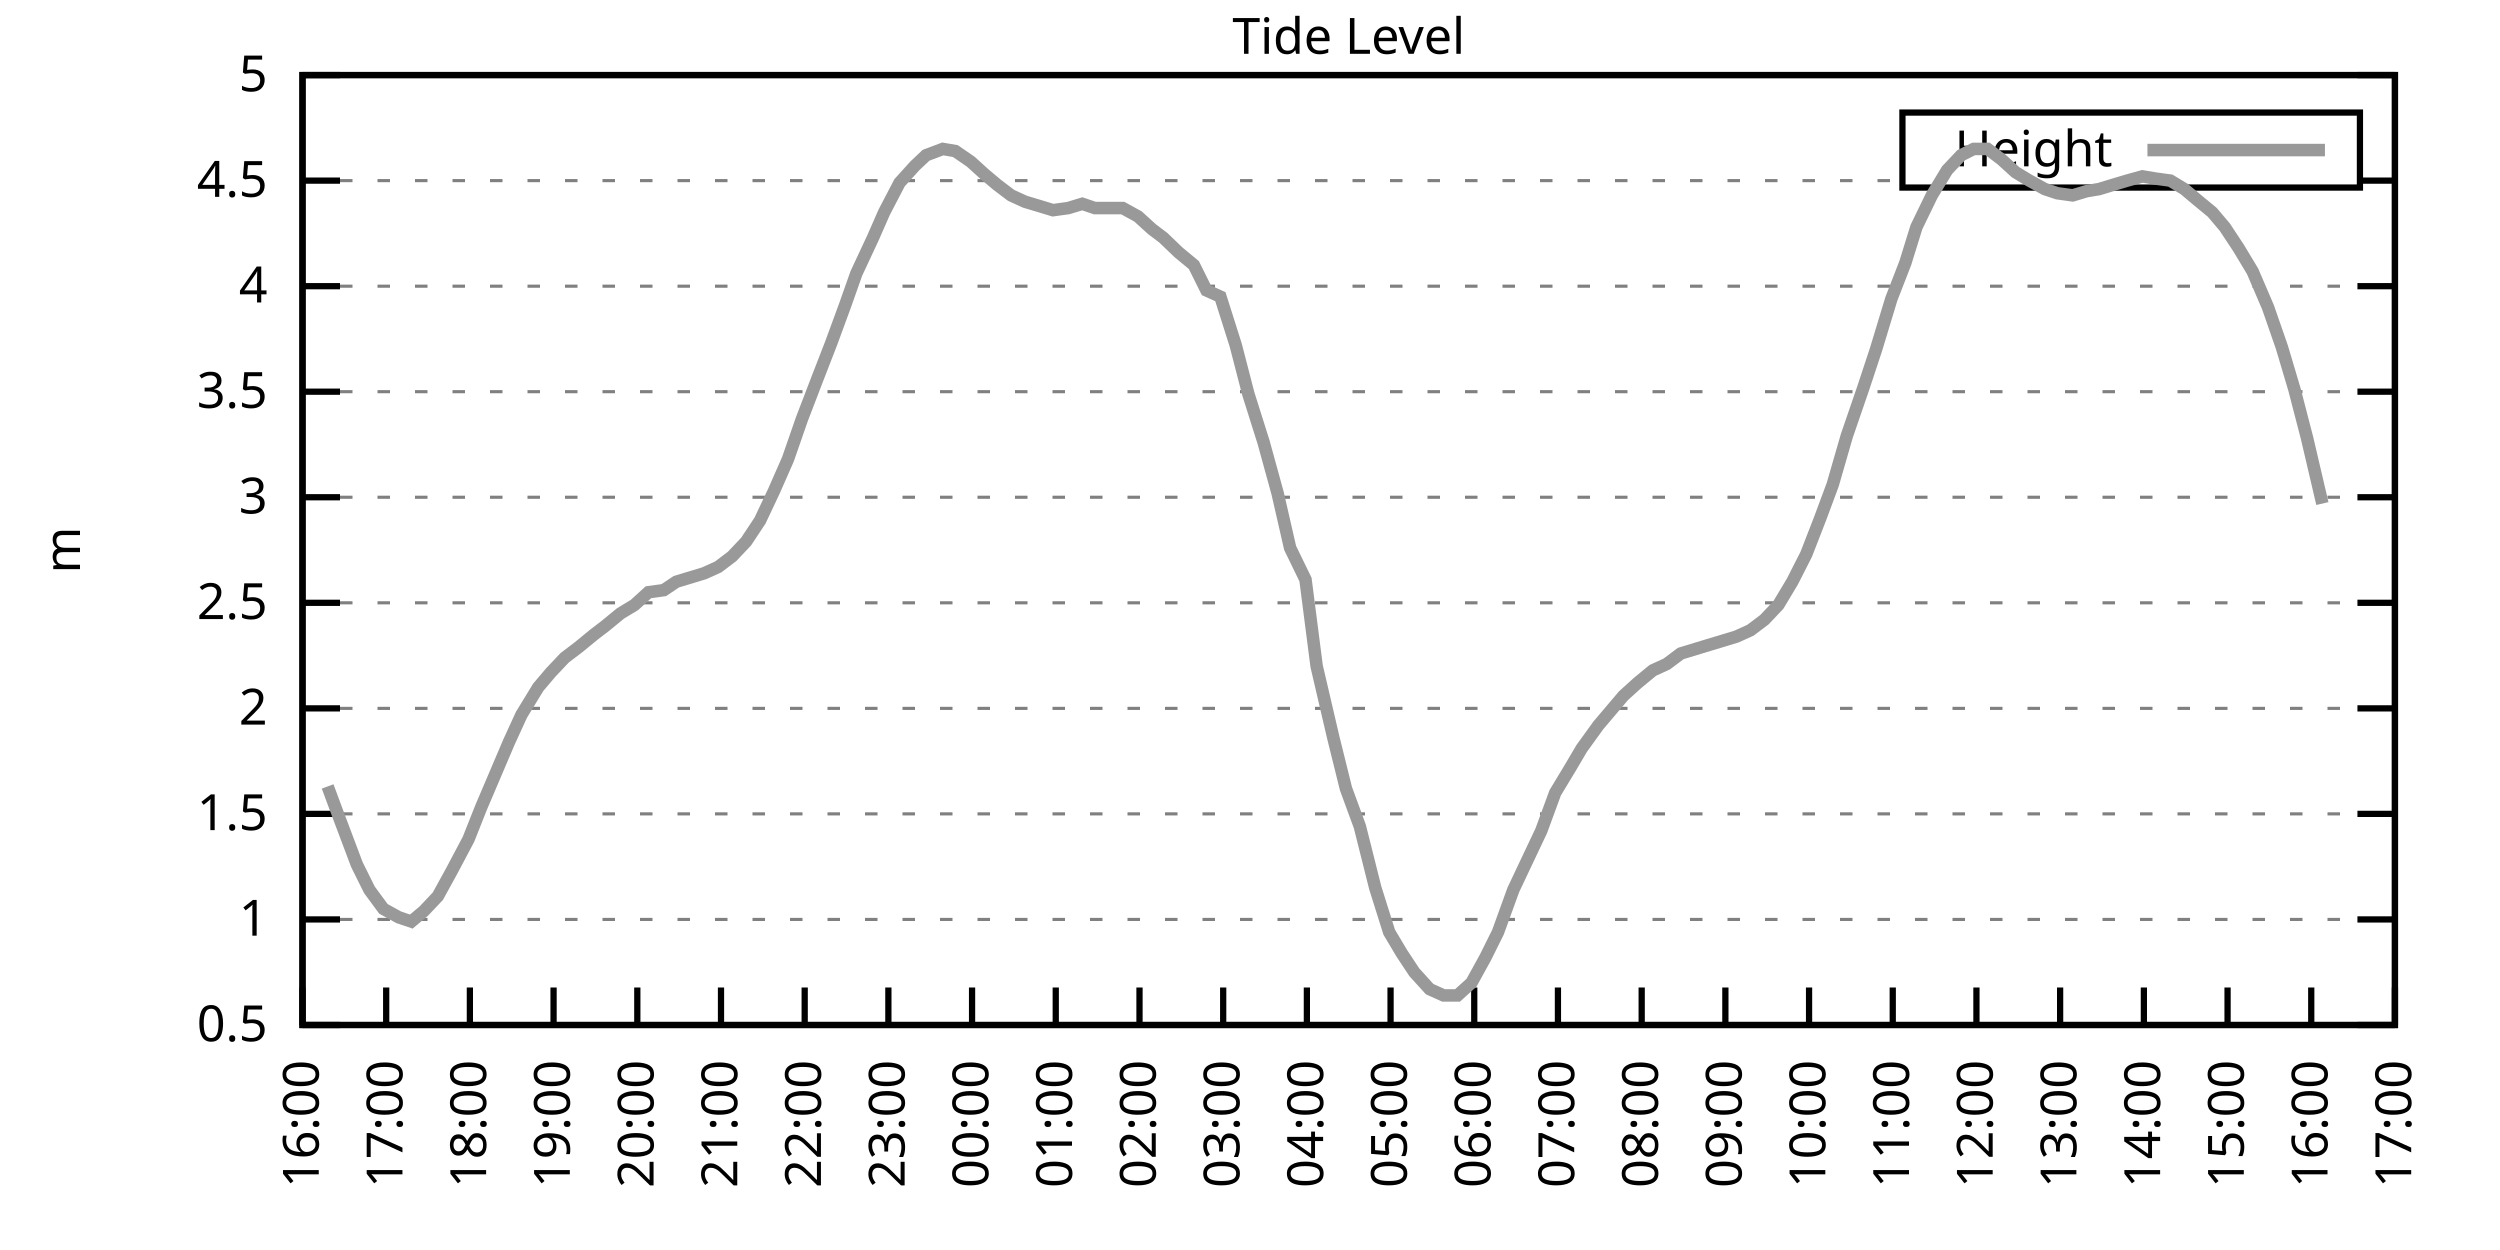
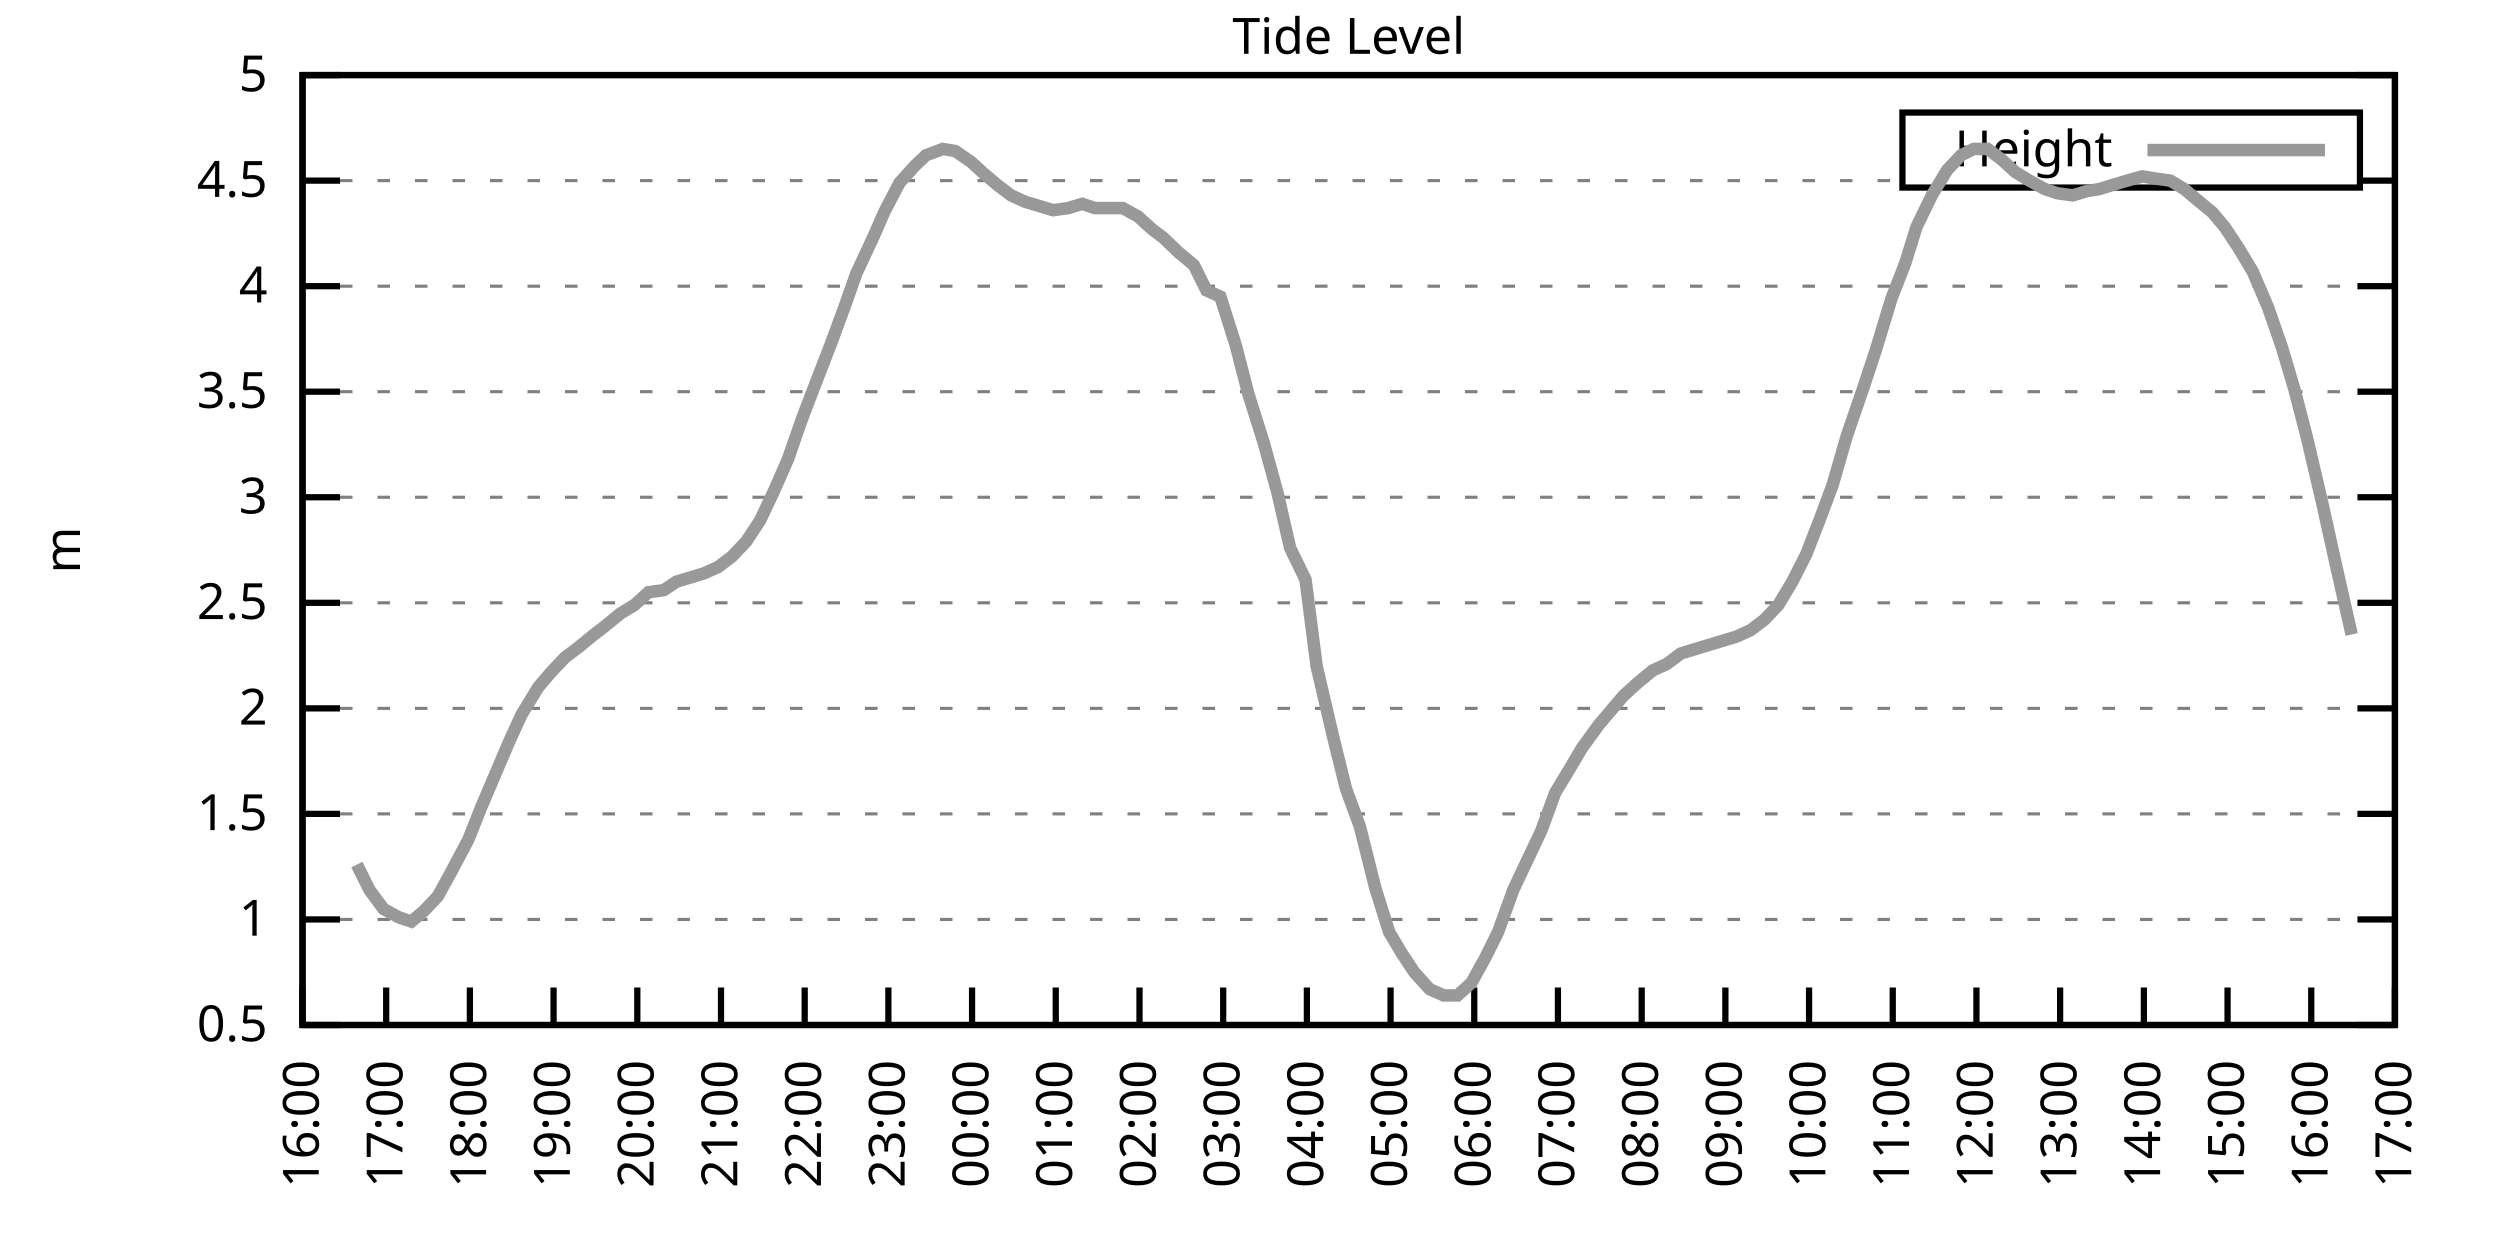
<svg xmlns="http://www.w3.org/2000/svg" xmlns:xlink="http://www.w3.org/1999/xlink" width="400" height="200" viewBox="0 0 400 200">
  <g id="gnuplot_canvas">
    <rect x="0" y="0" width="400" height="200" fill="none" />
    <defs>
      <circle id="gpDot" r="0.5" stroke-width="0.5" stroke="currentColor" />
      <path id="gpPt0" stroke-width="0.333" stroke="currentColor" d="M-1,0 h2 M0,-1 v2" />
      <path id="gpPt1" stroke-width="0.333" stroke="currentColor" d="M-1,-1 L1,1 M1,-1 L-1,1" />
      <path id="gpPt2" stroke-width="0.333" stroke="currentColor" d="M-1,0 L1,0 M0,-1 L0,1 M-1,-1 L1,1 M-1,1 L1,-1" />
      <rect id="gpPt3" stroke-width="0.333" stroke="currentColor" x="-1" y="-1" width="2" height="2" />
      <rect id="gpPt4" stroke-width="0.333" stroke="currentColor" fill="currentColor" x="-1" y="-1" width="2" height="2" />
      <circle id="gpPt5" stroke-width="0.333" stroke="currentColor" cx="0" cy="0" r="1" />
      <use xlink:href="#gpPt5" id="gpPt6" fill="currentColor" stroke="none" />
      <path id="gpPt7" stroke-width="0.333" stroke="currentColor" d="M0,-1.33 L-1.33,0.67 L1.33,0.67 z" />
      <use xlink:href="#gpPt7" id="gpPt8" fill="currentColor" stroke="none" />
      <use xlink:href="#gpPt7" id="gpPt9" stroke="currentColor" transform="rotate(180)" />
      <use xlink:href="#gpPt9" id="gpPt10" fill="currentColor" stroke="none" />
      <use xlink:href="#gpPt3" id="gpPt11" stroke="currentColor" transform="rotate(45)" />
      <use xlink:href="#gpPt11" id="gpPt12" fill="currentColor" stroke="none" />
      <path id="gpPt13" stroke-width="0.333" stroke="currentColor" d="M0,1.330 L1.265,0.411 L0.782,-1.067 L-0.782,-1.076 L-1.265,0.411 z" />
      <use xlink:href="#gpPt13" id="gpPt14" fill="currentColor" stroke="none" />
      <filter id="textbox" filterUnits="objectBoundingBox" x="0" y="0" height="1" width="1">
        <feFlood flood-color="white" flood-opacity="1" result="bgnd" />
        <feComposite in="SourceGraphic" in2="bgnd" operator="atop" />
      </filter>
      <filter id="greybox" filterUnits="objectBoundingBox" x="0" y="0" height="1" width="1">
        <feFlood flood-color="lightgrey" flood-opacity="1" result="grey" />
        <feComposite in="SourceGraphic" in2="grey" operator="atop" />
      </filter>
    </defs>
    <g fill="none" color="white" stroke="currentColor" stroke-width="1.00" stroke-linecap="butt" stroke-linejoin="miter">
</g>
    <g fill="none" color="black" stroke="currentColor" stroke-width="1.00" stroke-linecap="butt" stroke-linejoin="miter">
      <g stroke="none" shape-rendering="crispEdges">
        <polygon fill="rgb(255, 255, 255)" points="48.40,164.00 383.18,164.00 383.18,12.02 48.40,12.02 " />
      </g>
    </g>
    <g fill="none" color="black" stroke="currentColor" stroke-width="1.00" stroke-linecap="butt" stroke-linejoin="miter">
</g>
    <g fill="none" color="black" stroke="black" stroke-width="0.50" stroke-linecap="butt" stroke-linejoin="miter">
</g>
    <g fill="none" color="gray" stroke="currentColor" stroke-width="0.50" stroke-linecap="butt" stroke-linejoin="miter">
      <path stroke="gray" stroke-dasharray="2,4" class="gridline" d="M48.40,164.00 L383.19,164.00  " />
    </g>
    <g fill="none" color="gray" stroke="gray" stroke-width="1.00" stroke-linecap="butt" stroke-linejoin="miter">
</g>
    <g fill="none" color="black" stroke="currentColor" stroke-width="1.00" stroke-linecap="butt" stroke-linejoin="miter">
      <path stroke="black" d="M48.40,164.00 L54.40,164.00 M383.19,164.00 L377.19,164.00  " />
      <g transform="translate(42.80,166.60)" stroke="none" fill="black" font-family="Sans" font-size="8.00" text-anchor="end">
        <text>
          <tspan font-family="Sans"> 0.5</tspan>
        </text>
      </g>
    </g>
    <g fill="none" color="black" stroke="currentColor" stroke-width="1.00" stroke-linecap="butt" stroke-linejoin="miter">
</g>
    <g fill="none" color="black" stroke="black" stroke-width="0.50" stroke-linecap="butt" stroke-linejoin="miter">
</g>
    <g fill="none" color="gray" stroke="currentColor" stroke-width="0.50" stroke-linecap="butt" stroke-linejoin="miter">
      <path stroke="gray" stroke-dasharray="2,4" class="gridline" d="M48.40,147.11 L383.19,147.11  " />
    </g>
    <g fill="none" color="gray" stroke="gray" stroke-width="1.00" stroke-linecap="butt" stroke-linejoin="miter">
</g>
    <g fill="none" color="black" stroke="currentColor" stroke-width="1.00" stroke-linecap="butt" stroke-linejoin="miter">
      <path stroke="black" d="M48.40,147.11 L54.40,147.11 M383.19,147.11 L377.19,147.11  " />
      <g transform="translate(42.80,149.71)" stroke="none" fill="black" font-family="Sans" font-size="8.00" text-anchor="end">
        <text>
          <tspan font-family="Sans"> 1</tspan>
        </text>
      </g>
    </g>
    <g fill="none" color="black" stroke="currentColor" stroke-width="1.00" stroke-linecap="butt" stroke-linejoin="miter">
</g>
    <g fill="none" color="black" stroke="black" stroke-width="0.50" stroke-linecap="butt" stroke-linejoin="miter">
</g>
    <g fill="none" color="gray" stroke="currentColor" stroke-width="0.50" stroke-linecap="butt" stroke-linejoin="miter">
      <path stroke="gray" stroke-dasharray="2,4" class="gridline" d="M48.40,130.22 L383.19,130.22  " />
    </g>
    <g fill="none" color="gray" stroke="gray" stroke-width="1.00" stroke-linecap="butt" stroke-linejoin="miter">
</g>
    <g fill="none" color="black" stroke="currentColor" stroke-width="1.00" stroke-linecap="butt" stroke-linejoin="miter">
      <path stroke="black" d="M48.40,130.22 L54.40,130.22 M383.19,130.22 L377.19,130.22  " />
      <g transform="translate(42.80,132.82)" stroke="none" fill="black" font-family="Sans" font-size="8.00" text-anchor="end">
        <text>
          <tspan font-family="Sans"> 1.5</tspan>
        </text>
      </g>
    </g>
    <g fill="none" color="black" stroke="currentColor" stroke-width="1.00" stroke-linecap="butt" stroke-linejoin="miter">
</g>
    <g fill="none" color="black" stroke="black" stroke-width="0.50" stroke-linecap="butt" stroke-linejoin="miter">
</g>
    <g fill="none" color="gray" stroke="currentColor" stroke-width="0.50" stroke-linecap="butt" stroke-linejoin="miter">
      <path stroke="gray" stroke-dasharray="2,4" class="gridline" d="M48.40,113.34 L383.19,113.34  " />
    </g>
    <g fill="none" color="gray" stroke="gray" stroke-width="1.00" stroke-linecap="butt" stroke-linejoin="miter">
</g>
    <g fill="none" color="black" stroke="currentColor" stroke-width="1.00" stroke-linecap="butt" stroke-linejoin="miter">
      <path stroke="black" d="M48.40,113.34 L54.40,113.34 M383.19,113.34 L377.19,113.34  " />
      <g transform="translate(42.80,115.94)" stroke="none" fill="black" font-family="Sans" font-size="8.00" text-anchor="end">
        <text>
          <tspan font-family="Sans"> 2</tspan>
        </text>
      </g>
    </g>
    <g fill="none" color="black" stroke="currentColor" stroke-width="1.00" stroke-linecap="butt" stroke-linejoin="miter">
</g>
    <g fill="none" color="black" stroke="black" stroke-width="0.50" stroke-linecap="butt" stroke-linejoin="miter">
</g>
    <g fill="none" color="gray" stroke="currentColor" stroke-width="0.50" stroke-linecap="butt" stroke-linejoin="miter">
      <path stroke="gray" stroke-dasharray="2,4" class="gridline" d="M48.40,96.45 L383.19,96.45  " />
    </g>
    <g fill="none" color="gray" stroke="gray" stroke-width="1.00" stroke-linecap="butt" stroke-linejoin="miter">
</g>
    <g fill="none" color="black" stroke="currentColor" stroke-width="1.00" stroke-linecap="butt" stroke-linejoin="miter">
      <path stroke="black" d="M48.40,96.45 L54.40,96.45 M383.19,96.45 L377.19,96.45  " />
      <g transform="translate(42.80,99.05)" stroke="none" fill="black" font-family="Sans" font-size="8.00" text-anchor="end">
        <text>
          <tspan font-family="Sans"> 2.5</tspan>
        </text>
      </g>
    </g>
    <g fill="none" color="black" stroke="currentColor" stroke-width="1.00" stroke-linecap="butt" stroke-linejoin="miter">
</g>
    <g fill="none" color="black" stroke="black" stroke-width="0.50" stroke-linecap="butt" stroke-linejoin="miter">
</g>
    <g fill="none" color="gray" stroke="currentColor" stroke-width="0.50" stroke-linecap="butt" stroke-linejoin="miter">
      <path stroke="gray" stroke-dasharray="2,4" class="gridline" d="M48.40,79.56 L383.19,79.56  " />
    </g>
    <g fill="none" color="gray" stroke="gray" stroke-width="1.00" stroke-linecap="butt" stroke-linejoin="miter">
</g>
    <g fill="none" color="black" stroke="currentColor" stroke-width="1.00" stroke-linecap="butt" stroke-linejoin="miter">
      <path stroke="black" d="M48.40,79.56 L54.40,79.56 M383.19,79.56 L377.19,79.56  " />
      <g transform="translate(42.80,82.16)" stroke="none" fill="black" font-family="Sans" font-size="8.00" text-anchor="end">
        <text>
          <tspan font-family="Sans"> 3</tspan>
        </text>
      </g>
    </g>
    <g fill="none" color="black" stroke="currentColor" stroke-width="1.00" stroke-linecap="butt" stroke-linejoin="miter">
</g>
    <g fill="none" color="black" stroke="black" stroke-width="0.50" stroke-linecap="butt" stroke-linejoin="miter">
</g>
    <g fill="none" color="gray" stroke="currentColor" stroke-width="0.50" stroke-linecap="butt" stroke-linejoin="miter">
      <path stroke="gray" stroke-dasharray="2,4" class="gridline" d="M48.40,62.67 L383.19,62.67  " />
    </g>
    <g fill="none" color="gray" stroke="gray" stroke-width="1.00" stroke-linecap="butt" stroke-linejoin="miter">
</g>
    <g fill="none" color="black" stroke="currentColor" stroke-width="1.00" stroke-linecap="butt" stroke-linejoin="miter">
      <path stroke="black" d="M48.40,62.67 L54.40,62.67 M383.19,62.67 L377.19,62.67  " />
      <g transform="translate(42.80,65.27)" stroke="none" fill="black" font-family="Sans" font-size="8.00" text-anchor="end">
        <text>
          <tspan font-family="Sans"> 3.5</tspan>
        </text>
      </g>
    </g>
    <g fill="none" color="black" stroke="currentColor" stroke-width="1.00" stroke-linecap="butt" stroke-linejoin="miter">
</g>
    <g fill="none" color="black" stroke="black" stroke-width="0.50" stroke-linecap="butt" stroke-linejoin="miter">
</g>
    <g fill="none" color="gray" stroke="currentColor" stroke-width="0.50" stroke-linecap="butt" stroke-linejoin="miter">
      <path stroke="gray" stroke-dasharray="2,4" class="gridline" d="M48.40,45.79 L383.19,45.79  " />
    </g>
    <g fill="none" color="gray" stroke="gray" stroke-width="1.00" stroke-linecap="butt" stroke-linejoin="miter">
</g>
    <g fill="none" color="black" stroke="currentColor" stroke-width="1.00" stroke-linecap="butt" stroke-linejoin="miter">
      <path stroke="black" d="M48.40,45.79 L54.40,45.79 M383.19,45.79 L377.19,45.79  " />
      <g transform="translate(42.80,48.39)" stroke="none" fill="black" font-family="Sans" font-size="8.00" text-anchor="end">
        <text>
          <tspan font-family="Sans"> 4</tspan>
        </text>
      </g>
    </g>
    <g fill="none" color="black" stroke="currentColor" stroke-width="1.00" stroke-linecap="butt" stroke-linejoin="miter">
</g>
    <g fill="none" color="black" stroke="black" stroke-width="0.50" stroke-linecap="butt" stroke-linejoin="miter">
</g>
    <g fill="none" color="gray" stroke="currentColor" stroke-width="0.50" stroke-linecap="butt" stroke-linejoin="miter">
      <path stroke="gray" stroke-dasharray="2,4" class="gridline" d="M48.40,28.90 L304.39,28.90 M377.59,28.90 L383.19,28.90  " />
    </g>
    <g fill="none" color="gray" stroke="gray" stroke-width="1.00" stroke-linecap="butt" stroke-linejoin="miter">
</g>
    <g fill="none" color="black" stroke="currentColor" stroke-width="1.00" stroke-linecap="butt" stroke-linejoin="miter">
      <path stroke="black" d="M48.40,28.90 L54.40,28.90 M383.19,28.90 L377.19,28.90  " />
      <g transform="translate(42.80,31.50)" stroke="none" fill="black" font-family="Sans" font-size="8.00" text-anchor="end">
        <text>
          <tspan font-family="Sans"> 4.5</tspan>
        </text>
      </g>
    </g>
    <g fill="none" color="black" stroke="currentColor" stroke-width="1.00" stroke-linecap="butt" stroke-linejoin="miter">
</g>
    <g fill="none" color="black" stroke="black" stroke-width="0.50" stroke-linecap="butt" stroke-linejoin="miter">
</g>
    <g fill="none" color="gray" stroke="currentColor" stroke-width="0.50" stroke-linecap="butt" stroke-linejoin="miter">
      <path stroke="gray" stroke-dasharray="2,4" class="gridline" d="M48.40,12.01 L383.19,12.01  " />
    </g>
    <g fill="none" color="gray" stroke="gray" stroke-width="1.00" stroke-linecap="butt" stroke-linejoin="miter">
</g>
    <g fill="none" color="black" stroke="currentColor" stroke-width="1.00" stroke-linecap="butt" stroke-linejoin="miter">
      <path stroke="black" d="M48.40,12.01 L54.40,12.01 M383.19,12.01 L377.19,12.01  " />
      <g transform="translate(42.80,14.61)" stroke="none" fill="black" font-family="Sans" font-size="8.00" text-anchor="end">
        <text>
          <tspan font-family="Sans"> 5</tspan>
        </text>
      </g>
    </g>
    <g fill="none" color="black" stroke="currentColor" stroke-width="1.00" stroke-linecap="butt" stroke-linejoin="miter">
      <path stroke="black" d="M48.40,164.00 L48.40,158.00  " />
      <g transform="translate(51.00,169.60) rotate(270.00)" stroke="none" fill="black" font-family="Sans" font-size="8.00" text-anchor="end">
        <text>
          <tspan font-family="Sans">16:00</tspan>
        </text>
      </g>
    </g>
    <g fill="none" color="black" stroke="currentColor" stroke-width="1.00" stroke-linecap="butt" stroke-linejoin="miter">
      <path stroke="black" d="M61.79,164.00 L61.79,158.00  " />
      <g transform="translate(64.39,169.60) rotate(270.00)" stroke="none" fill="black" font-family="Sans" font-size="8.00" text-anchor="end">
        <text>
          <tspan font-family="Sans">17:00</tspan>
        </text>
      </g>
    </g>
    <g fill="none" color="black" stroke="currentColor" stroke-width="1.00" stroke-linecap="butt" stroke-linejoin="miter">
      <path stroke="black" d="M75.18,164.00 L75.18,158.00  " />
      <g transform="translate(77.78,169.60) rotate(270.00)" stroke="none" fill="black" font-family="Sans" font-size="8.00" text-anchor="end">
        <text>
          <tspan font-family="Sans">18:00</tspan>
        </text>
      </g>
    </g>
    <g fill="none" color="black" stroke="currentColor" stroke-width="1.00" stroke-linecap="butt" stroke-linejoin="miter">
      <path stroke="black" d="M88.57,164.00 L88.57,158.00  " />
      <g transform="translate(91.17,169.60) rotate(270.00)" stroke="none" fill="black" font-family="Sans" font-size="8.00" text-anchor="end">
        <text>
          <tspan font-family="Sans">19:00</tspan>
        </text>
      </g>
    </g>
    <g fill="none" color="black" stroke="currentColor" stroke-width="1.00" stroke-linecap="butt" stroke-linejoin="miter">
      <path stroke="black" d="M101.97,164.00 L101.97,158.00  " />
      <g transform="translate(104.57,169.60) rotate(270.00)" stroke="none" fill="black" font-family="Sans" font-size="8.00" text-anchor="end">
        <text>
          <tspan font-family="Sans">20:00</tspan>
        </text>
      </g>
    </g>
    <g fill="none" color="black" stroke="currentColor" stroke-width="1.00" stroke-linecap="butt" stroke-linejoin="miter">
      <path stroke="black" d="M115.36,164.00 L115.36,158.00  " />
      <g transform="translate(117.96,169.60) rotate(270.00)" stroke="none" fill="black" font-family="Sans" font-size="8.00" text-anchor="end">
        <text>
          <tspan font-family="Sans">21:00</tspan>
        </text>
      </g>
    </g>
    <g fill="none" color="black" stroke="currentColor" stroke-width="1.00" stroke-linecap="butt" stroke-linejoin="miter">
      <path stroke="black" d="M128.75,164.00 L128.75,158.00  " />
      <g transform="translate(131.35,169.60) rotate(270.00)" stroke="none" fill="black" font-family="Sans" font-size="8.00" text-anchor="end">
        <text>
          <tspan font-family="Sans">22:00</tspan>
        </text>
      </g>
    </g>
    <g fill="none" color="black" stroke="currentColor" stroke-width="1.00" stroke-linecap="butt" stroke-linejoin="miter">
      <path stroke="black" d="M142.14,164.00 L142.14,158.00  " />
      <g transform="translate(144.74,169.60) rotate(270.00)" stroke="none" fill="black" font-family="Sans" font-size="8.00" text-anchor="end">
        <text>
          <tspan font-family="Sans">23:00</tspan>
        </text>
      </g>
    </g>
    <g fill="none" color="black" stroke="currentColor" stroke-width="1.00" stroke-linecap="butt" stroke-linejoin="miter">
      <path stroke="black" d="M155.53,164.00 L155.53,158.00  " />
      <g transform="translate(158.13,169.60) rotate(270.00)" stroke="none" fill="black" font-family="Sans" font-size="8.00" text-anchor="end">
        <text>
          <tspan font-family="Sans">00:00</tspan>
        </text>
      </g>
    </g>
    <g fill="none" color="black" stroke="currentColor" stroke-width="1.00" stroke-linecap="butt" stroke-linejoin="miter">
      <path stroke="black" d="M168.92,164.00 L168.92,158.00  " />
      <g transform="translate(171.52,169.60) rotate(270.00)" stroke="none" fill="black" font-family="Sans" font-size="8.00" text-anchor="end">
        <text>
          <tspan font-family="Sans">01:00</tspan>
        </text>
      </g>
    </g>
    <g fill="none" color="black" stroke="currentColor" stroke-width="1.00" stroke-linecap="butt" stroke-linejoin="miter">
      <path stroke="black" d="M182.32,164.00 L182.32,158.00  " />
      <g transform="translate(184.92,169.60) rotate(270.00)" stroke="none" fill="black" font-family="Sans" font-size="8.00" text-anchor="end">
        <text>
          <tspan font-family="Sans">02:00</tspan>
        </text>
      </g>
    </g>
    <g fill="none" color="black" stroke="currentColor" stroke-width="1.00" stroke-linecap="butt" stroke-linejoin="miter">
      <path stroke="black" d="M195.71,164.00 L195.71,158.00  " />
      <g transform="translate(198.31,169.60) rotate(270.00)" stroke="none" fill="black" font-family="Sans" font-size="8.00" text-anchor="end">
        <text>
          <tspan font-family="Sans">03:00</tspan>
        </text>
      </g>
    </g>
    <g fill="none" color="black" stroke="currentColor" stroke-width="1.00" stroke-linecap="butt" stroke-linejoin="miter">
      <path stroke="black" d="M209.10,164.00 L209.10,158.00  " />
      <g transform="translate(211.70,169.60) rotate(270.00)" stroke="none" fill="black" font-family="Sans" font-size="8.00" text-anchor="end">
        <text>
          <tspan font-family="Sans">04:00</tspan>
        </text>
      </g>
    </g>
    <g fill="none" color="black" stroke="currentColor" stroke-width="1.00" stroke-linecap="butt" stroke-linejoin="miter">
      <path stroke="black" d="M222.49,164.00 L222.49,158.00  " />
      <g transform="translate(225.09,169.60) rotate(270.00)" stroke="none" fill="black" font-family="Sans" font-size="8.00" text-anchor="end">
        <text>
          <tspan font-family="Sans">05:00</tspan>
        </text>
      </g>
    </g>
    <g fill="none" color="black" stroke="currentColor" stroke-width="1.00" stroke-linecap="butt" stroke-linejoin="miter">
      <path stroke="black" d="M235.88,164.00 L235.88,158.00  " />
      <g transform="translate(238.48,169.60) rotate(270.00)" stroke="none" fill="black" font-family="Sans" font-size="8.00" text-anchor="end">
        <text>
          <tspan font-family="Sans">06:00</tspan>
        </text>
      </g>
    </g>
    <g fill="none" color="black" stroke="currentColor" stroke-width="1.00" stroke-linecap="butt" stroke-linejoin="miter">
      <path stroke="black" d="M249.27,164.00 L249.27,158.00  " />
      <g transform="translate(251.87,169.60) rotate(270.00)" stroke="none" fill="black" font-family="Sans" font-size="8.00" text-anchor="end">
        <text>
          <tspan font-family="Sans">07:00</tspan>
        </text>
      </g>
    </g>
    <g fill="none" color="black" stroke="currentColor" stroke-width="1.00" stroke-linecap="butt" stroke-linejoin="miter">
      <path stroke="black" d="M262.67,164.00 L262.67,158.00  " />
      <g transform="translate(265.27,169.60) rotate(270.00)" stroke="none" fill="black" font-family="Sans" font-size="8.00" text-anchor="end">
        <text>
          <tspan font-family="Sans">08:00</tspan>
        </text>
      </g>
    </g>
    <g fill="none" color="black" stroke="currentColor" stroke-width="1.00" stroke-linecap="butt" stroke-linejoin="miter">
      <path stroke="black" d="M276.06,164.00 L276.06,158.00  " />
      <g transform="translate(278.66,169.60) rotate(270.00)" stroke="none" fill="black" font-family="Sans" font-size="8.00" text-anchor="end">
        <text>
          <tspan font-family="Sans">09:00</tspan>
        </text>
      </g>
    </g>
    <g fill="none" color="black" stroke="currentColor" stroke-width="1.00" stroke-linecap="butt" stroke-linejoin="miter">
      <path stroke="black" d="M289.45,164.00 L289.45,158.00  " />
      <g transform="translate(292.05,169.60) rotate(270.00)" stroke="none" fill="black" font-family="Sans" font-size="8.00" text-anchor="end">
        <text>
          <tspan font-family="Sans">10:00</tspan>
        </text>
      </g>
    </g>
    <g fill="none" color="black" stroke="currentColor" stroke-width="1.00" stroke-linecap="butt" stroke-linejoin="miter">
      <path stroke="black" d="M302.84,164.00 L302.84,158.00  " />
      <g transform="translate(305.44,169.60) rotate(270.00)" stroke="none" fill="black" font-family="Sans" font-size="8.00" text-anchor="end">
        <text>
          <tspan font-family="Sans">11:00</tspan>
        </text>
      </g>
    </g>
    <g fill="none" color="black" stroke="currentColor" stroke-width="1.00" stroke-linecap="butt" stroke-linejoin="miter">
      <path stroke="black" d="M316.23,164.00 L316.23,158.00  " />
      <g transform="translate(318.83,169.60) rotate(270.00)" stroke="none" fill="black" font-family="Sans" font-size="8.00" text-anchor="end">
        <text>
          <tspan font-family="Sans">12:00</tspan>
        </text>
      </g>
    </g>
    <g fill="none" color="black" stroke="currentColor" stroke-width="1.00" stroke-linecap="butt" stroke-linejoin="miter">
      <path stroke="black" d="M329.62,164.00 L329.62,158.00  " />
      <g transform="translate(332.22,169.60) rotate(270.00)" stroke="none" fill="black" font-family="Sans" font-size="8.00" text-anchor="end">
        <text>
          <tspan font-family="Sans">13:00</tspan>
        </text>
      </g>
    </g>
    <g fill="none" color="black" stroke="currentColor" stroke-width="1.00" stroke-linecap="butt" stroke-linejoin="miter">
      <path stroke="black" d="M343.02,164.00 L343.02,158.00  " />
      <g transform="translate(345.62,169.60) rotate(270.00)" stroke="none" fill="black" font-family="Sans" font-size="8.00" text-anchor="end">
        <text>
          <tspan font-family="Sans">14:00</tspan>
        </text>
      </g>
    </g>
    <g fill="none" color="black" stroke="currentColor" stroke-width="1.00" stroke-linecap="butt" stroke-linejoin="miter">
      <path stroke="black" d="M356.41,164.00 L356.41,158.00  " />
      <g transform="translate(359.01,169.60) rotate(270.00)" stroke="none" fill="black" font-family="Sans" font-size="8.00" text-anchor="end">
        <text>
          <tspan font-family="Sans">15:00</tspan>
        </text>
      </g>
    </g>
    <g fill="none" color="black" stroke="currentColor" stroke-width="1.00" stroke-linecap="butt" stroke-linejoin="miter">
      <path stroke="black" d="M369.80,164.00 L369.80,158.00  " />
      <g transform="translate(372.40,169.60) rotate(270.00)" stroke="none" fill="black" font-family="Sans" font-size="8.00" text-anchor="end">
        <text>
          <tspan font-family="Sans">16:00</tspan>
        </text>
      </g>
    </g>
    <g fill="none" color="black" stroke="currentColor" stroke-width="1.00" stroke-linecap="butt" stroke-linejoin="miter">
      <path stroke="black" d="M383.19,164.00 L383.19,158.00  " />
      <g transform="translate(385.79,169.60) rotate(270.00)" stroke="none" fill="black" font-family="Sans" font-size="8.00" text-anchor="end">
        <text>
          <tspan font-family="Sans">17:00</tspan>
        </text>
      </g>
    </g>
    <g fill="none" color="black" stroke="currentColor" stroke-width="1.00" stroke-linecap="butt" stroke-linejoin="miter">
</g>
    <g fill="none" color="black" stroke="currentColor" stroke-width="1.00" stroke-linecap="butt" stroke-linejoin="miter">
      <path stroke="black" d="M48.40,12.01 L48.40,164.00 L383.19,164.00 L383.19,12.01 L48.40,12.01 Z  " />
    </g>
    <g fill="none" color="black" stroke="currentColor" stroke-width="1.00" stroke-linecap="butt" stroke-linejoin="miter">
</g>
    <g fill="none" color="black" stroke="currentColor" stroke-width="1.00" stroke-linecap="butt" stroke-linejoin="miter">
      <path stroke="black" d="M304.39,30.01 L304.39,18.01 L377.59,18.01 L377.59,30.01 L304.39,30.01 Z  " />
    </g>
    <g id="Tide_level_plot_1">
      <g fill="none" color="white" stroke="black" stroke-width="2.00" stroke-linecap="butt" stroke-linejoin="miter">
</g>
      <g fill="none" color="black" stroke="currentColor" stroke-width="2.00" stroke-linecap="butt" stroke-linejoin="miter">
        <g transform="translate(337.99,26.61)" stroke="none" fill="black" font-family="Sans" font-size="8.00" text-anchor="end">
          <text>
            <tspan font-family="Sans">Height</tspan>
          </text>
        </g>
      </g>
      <g fill="none" color="black" stroke="currentColor" stroke-width="2.00" stroke-linecap="butt" stroke-linejoin="miter">
-         <path stroke="rgb(153, 153, 153)" d="M343.59,24.01 L371.99,24.01 M52.42,125.83 L54.43,131.24 L57.10,138.33 L59.11,142.38 L61.35,145.42 L63.80,146.77   L65.81,147.45 L67.82,145.76 L70.05,143.40 L72.28,139.34 L74.96,134.28 L76.97,129.21 L81.43,118.74 L83.44,114.35   L86.12,109.96 L88.13,107.59 L90.36,105.23 L92.59,103.54 L95.05,101.52 L96.83,100.16 L99.29,98.14 L101.52,96.79   L103.75,94.76 L106.21,94.42 L108.22,93.07 L110.45,92.40 L112.68,91.72 L114.91,90.71 L117.14,89.02 L119.38,86.65   L121.61,83.28 L123.84,78.55 L126.07,73.48 L128.30,67.06 L130.76,60.65 L132.99,54.90 L135.22,48.83 L137.01,43.76   L139.69,38.02 L141.47,33.96 L143.93,29.24 L146.38,26.53 L148.17,24.84 L150.85,23.83 L152.85,24.17 L155.31,25.86   L157.54,27.88 L159.55,29.57 L161.78,31.26 L164.01,32.28 L166.25,32.95 L168.48,33.63 L170.93,33.29 L173.17,32.61   L175.17,33.29 L177.63,33.29 L179.64,33.29 L182.09,34.64 L184.32,36.67 L186.11,38.02 L188.57,40.38 L191.02,42.41   L193.03,46.46 L195.26,47.47 L197.72,55.24 L199.73,63.01 L202.18,70.78 L204.41,78.89 L206.42,87.67 L208.88,92.73   L210.66,106.58 L213.34,118.07 L215.35,126.17 L217.58,132.25 L220.04,142.05 L222.27,149.14 L224.28,152.52 L226.29,155.56   L228.74,158.26 L230.97,159.27 L233.20,159.27 L235.44,157.24 L237.67,153.19 L239.68,149.14 L242.13,142.38 L244.36,137.66   L246.60,132.93 L248.83,126.85 L251.28,122.79 L253.07,119.75 L255.75,116.04 L257.76,113.67 L259.76,111.31 L262.00,109.28   L264.45,107.26 L266.68,106.24 L268.92,104.56 L271.15,103.88 L273.38,103.20 L275.61,102.53 L277.84,101.85 L280.07,100.84   L282.31,99.15 L284.54,96.79 L286.77,93.07 L289.00,88.68 L291.23,82.94 L293.24,77.53 L295.48,69.77 L298.15,62.00   L300.16,55.92 L302.62,47.81 L304.85,42.07 L306.63,36.33 L309.09,31.26 L311.54,27.21 L313.78,24.84 L315.79,23.83   L318.02,23.83 L320.25,25.52 L322.48,27.55 L324.71,28.90 L327.17,30.25 L329.18,30.92 L331.63,31.26 L333.86,30.59   L335.87,30.25 L338.10,29.57 L340.34,28.90 L342.79,28.22 L344.80,28.56 L347.26,28.90 L349.49,30.25 L351.50,31.94   L353.95,33.96 L355.96,36.33 L358.19,39.71 L360.42,43.42 L362.88,49.16 L365.11,55.58 L367.12,62.34 L369.13,70.10   L371.58,80.57  " />
+         <path stroke="rgb(153, 153, 153)" d="M343.59,24.01 L371.99,24.01 M57.10,138.33 L59.11,142.38 L61.35,145.42 L63.80,146.77 L65.81,147.45 L67.82,145.76   L70.05,143.40 L72.28,139.34 L74.96,134.28 L76.97,129.21 L81.43,118.74 L83.44,114.35 L86.12,109.96 L88.13,107.59   L90.36,105.23 L92.59,103.54 L95.05,101.52 L96.83,100.16 L99.29,98.14 L101.52,96.79 L103.75,94.76 L106.21,94.42   L108.22,93.07 L110.45,92.40 L112.68,91.72 L114.91,90.71 L117.14,89.02 L119.38,86.65 L121.61,83.28 L123.84,78.55   L126.07,73.48 L128.30,67.06 L130.76,60.65 L132.99,54.90 L135.22,48.83 L137.01,43.76 L139.69,38.02 L141.47,33.96   L143.93,29.24 L146.38,26.53 L148.17,24.84 L150.85,23.83 L152.85,24.17 L155.31,25.86 L157.54,27.88 L159.55,29.57   L161.78,31.26 L164.01,32.28 L166.25,32.95 L168.48,33.63 L170.93,33.29 L173.17,32.61 L175.17,33.29 L177.63,33.29   L179.64,33.29 L182.09,34.64 L184.32,36.67 L186.11,38.02 L188.57,40.38 L191.02,42.41 L193.03,46.46 L195.26,47.47   L197.72,55.24 L199.73,63.01 L202.18,70.78 L204.41,78.89 L206.42,87.67 L208.88,92.73 L210.66,106.58 L213.34,118.07   L215.35,126.17 L217.58,132.25 L220.04,142.05 L222.27,149.14 L224.28,152.52 L226.29,155.56 L228.74,158.26 L230.97,159.27   L233.20,159.27 L235.44,157.24 L237.67,153.19 L239.68,149.14 L242.13,142.38 L244.36,137.66 L246.60,132.93 L248.83,126.85   L251.28,122.79 L253.07,119.75 L255.75,116.04 L257.76,113.67 L259.76,111.31 L262.00,109.28 L264.45,107.26 L266.68,106.24   L268.92,104.56 L271.15,103.88 L273.38,103.20 L275.61,102.53 L277.84,101.85 L280.07,100.84 L282.31,99.15 L284.54,96.79   L286.77,93.07 L289.00,88.68 L291.23,82.94 L293.24,77.53 L295.48,69.77 L298.15,62.00 L300.16,55.92 L302.62,47.81   L304.85,42.07 L306.63,36.33 L309.09,31.26 L311.54,27.21 L313.78,24.84 L315.79,23.83 L318.02,23.83 L320.25,25.52   L322.48,27.55 L324.71,28.90 L327.17,30.25 L329.18,30.92 L331.63,31.26 L333.86,30.59 L335.87,30.25 L338.10,29.57   L340.34,28.90 L342.79,28.22 L344.80,28.56 L347.26,28.90 L349.49,30.25 L351.50,31.94 L353.95,33.96 L355.96,36.33   L358.19,39.71 L360.42,43.42 L362.88,49.16 L365.11,55.58 L367.12,62.34 L369.13,70.10 L371.58,80.57 L373.82,90.71   L376.27,101.52  " />
      </g>
    </g>
    <g fill="none" color="black" stroke="currentColor" stroke-width="2.00" stroke-linecap="butt" stroke-linejoin="miter">
</g>
    <g fill="none" color="black" stroke="black" stroke-width="1.00" stroke-linecap="butt" stroke-linejoin="miter">
</g>
    <g fill="none" color="black" stroke="currentColor" stroke-width="1.00" stroke-linecap="butt" stroke-linejoin="miter">
      <path stroke="black" d="M48.40,12.01 L48.40,164.00 L383.19,164.00 L383.19,12.01 L48.40,12.01 Z  " />
      <g transform="translate(12.80,88.01) rotate(270.00)" stroke="none" fill="black" font-family="Sans" font-size="8.00" text-anchor="middle">
        <text>
          <tspan font-family="Sans">m</tspan>
        </text>
      </g>
    </g>
    <g fill="none" color="black" stroke="currentColor" stroke-width="1.00" stroke-linecap="butt" stroke-linejoin="miter">
</g>
    <g fill="none" color="black" stroke="currentColor" stroke-width="1.00" stroke-linecap="butt" stroke-linejoin="miter">
      <g transform="translate(215.79,8.61)" stroke="none" fill="black" font-family="Sans" font-size="8.00" text-anchor="middle">
        <text>
          <tspan font-family="Sans">Tide Level</tspan>
        </text>
      </g>
    </g>
    <g fill="none" color="black" stroke="currentColor" stroke-width="1.00" stroke-linecap="butt" stroke-linejoin="miter">
</g>
  </g>
</svg>
